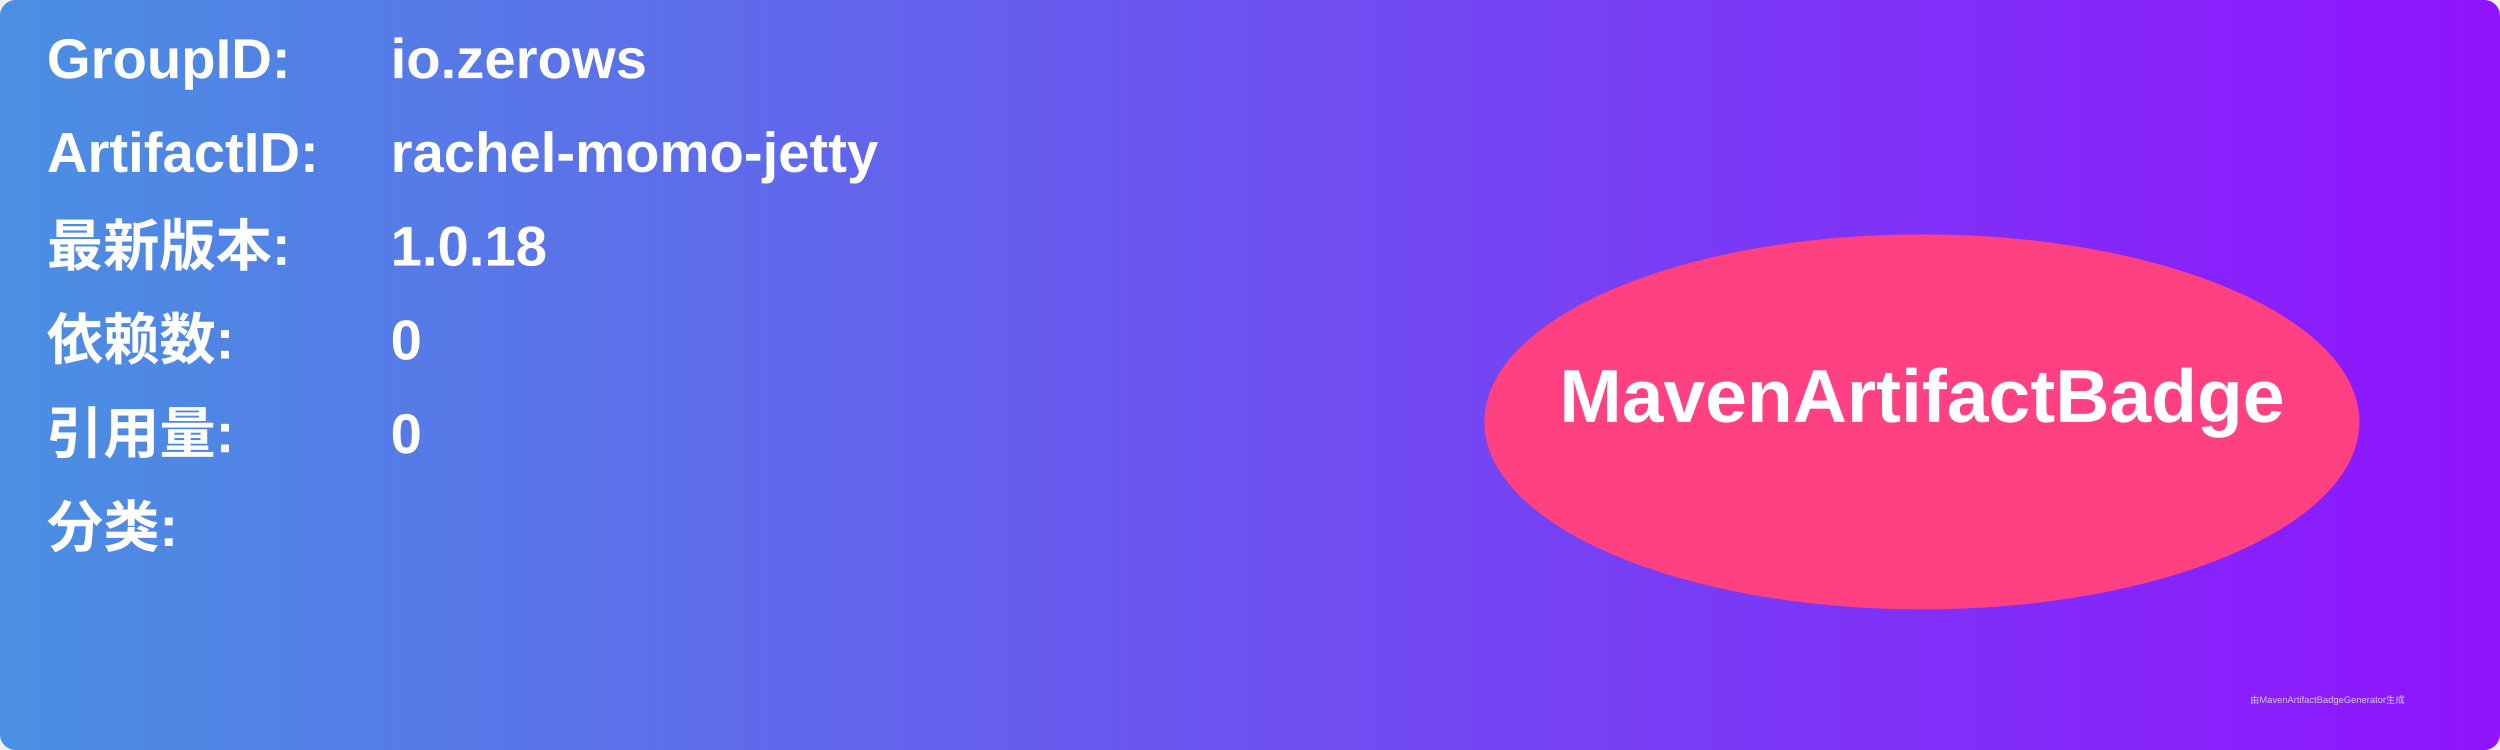
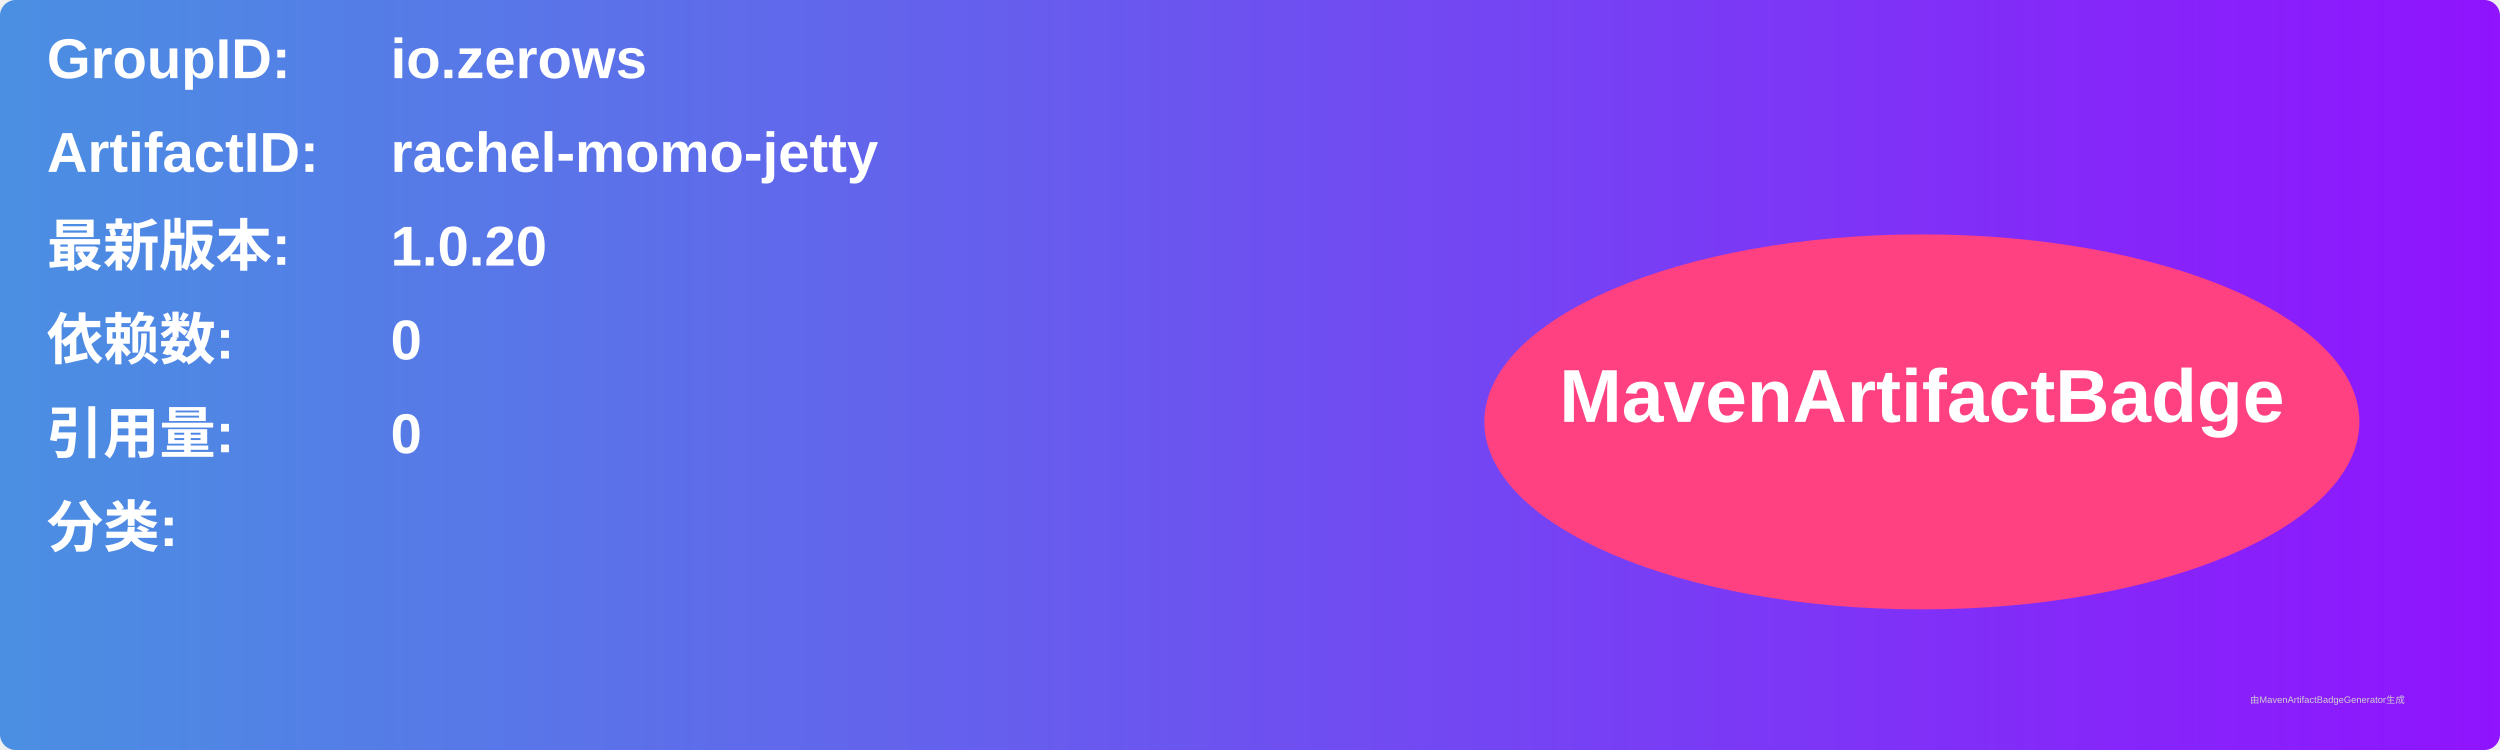
<svg xmlns="http://www.w3.org/2000/svg" width="800" height="240" viewBox="0 0 800 240">
  <linearGradient id="grad" x1="0%" y1="0%" x2="100%" y2="0%">
    <stop offset="0%" stop-color="#4a90e2" />
    <stop offset="100%" stop-color="#9013fe" />
  </linearGradient>
  <rect width="100%" height="100%" rx="5" ry="5" fill="url(#grad)" />
  <g transform="translate(15, 15)">
    <text x="0" y="10" font-family="Arial" font-size="18" fill="white" font-weight="bold" width="260">GroupID:</text>
    <text x="110" y="10" font-family="Arial" font-size="18" fill="white" font-weight="bold" width="460">io.zerows</text>
    <text x="0" y="40" font-family="Arial" font-size="18" fill="white" font-weight="bold" width="260">ArtifactID:</text>
    <text x="110" y="40" font-family="Arial" font-size="18" fill="white" font-weight="bold" width="460">rachel-momo-jetty</text>
    <text x="0" y="70" font-family="Arial" font-size="18" fill="white" font-weight="bold">最新版本:</text>
    <text x="110" y="70" font-family="Arial" font-size="18" fill="white" font-weight="bold">
-       <tspan font-weight="bold">1.0.18</tspan>
+       <tspan font-weight="bold">1.0.20</tspan>
    </text>
    <text x="0" y="100" font-family="Arial" font-size="18" fill="white" font-weight="bold">依赖数: </text>
    <text x="110" y="100" font-family="Arial" font-size="18" fill="white">
      <tspan font-weight="bold">0</tspan>
    </text>
    <text x="0" y="130" font-family="Arial" font-size="18" fill="white" font-weight="bold">引用量: </text>
    <text x="110" y="130" font-family="Arial" font-size="18" fill="white">
      <tspan font-weight="bold">0</tspan>
    </text>
    <text x="0" y="160" font-family="Arial" font-size="18" fill="white" font-weight="bold">分类:</text>
    <text x="10" y="190" font-family="Arial" font-size="10" fill="white">
      <tspan font-weight="bold" />
    </text>
    <ellipse cx="600" cy="120" rx="140" ry="60" fill="#ff4081" />
    <text x="600" y="120" text-anchor="middle" font-family="Arial" font-size="24" fill="white" font-weight="bold">MavenArtifactBadge</text>
  </g>
  <text x="720" y="225" font-family="Arial" font-size="3" fill="#d0d0d0">由MavenArtifactBadgeGenerator生成</text>
</svg>
